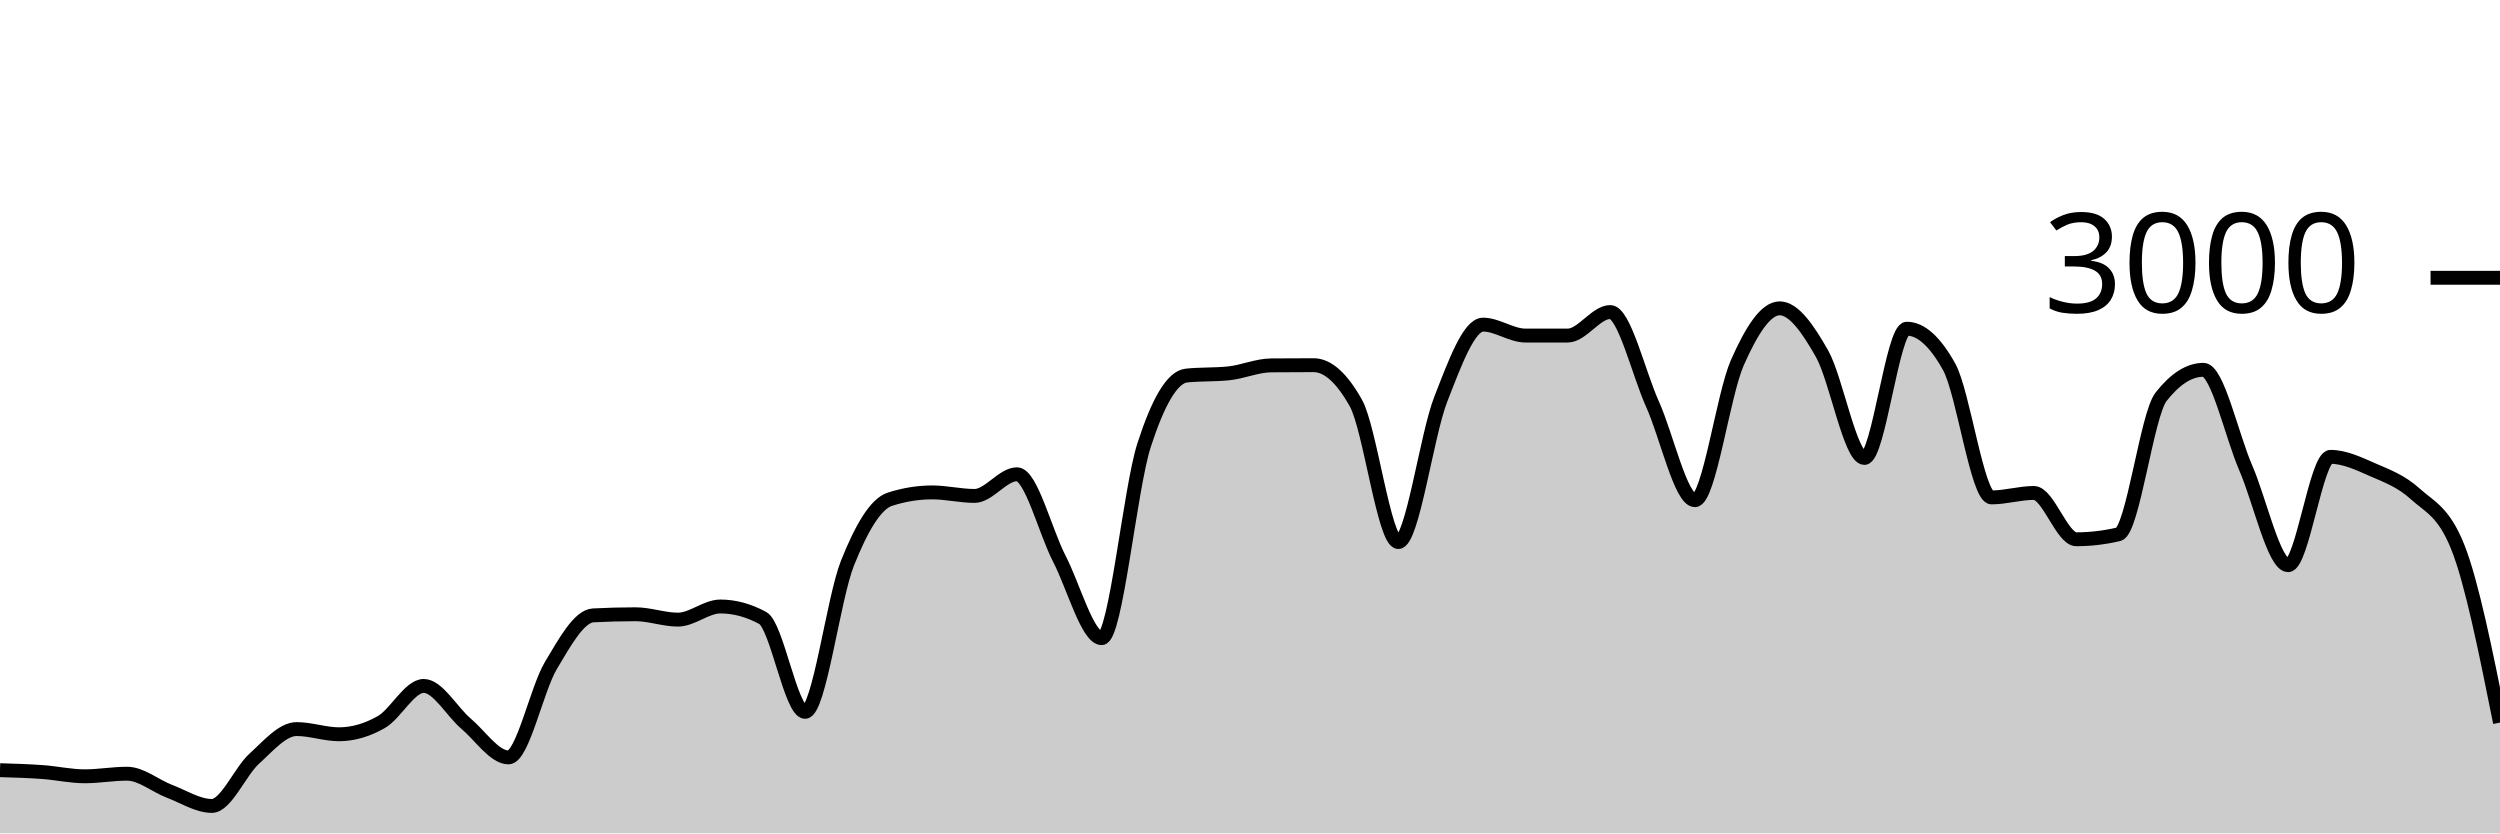
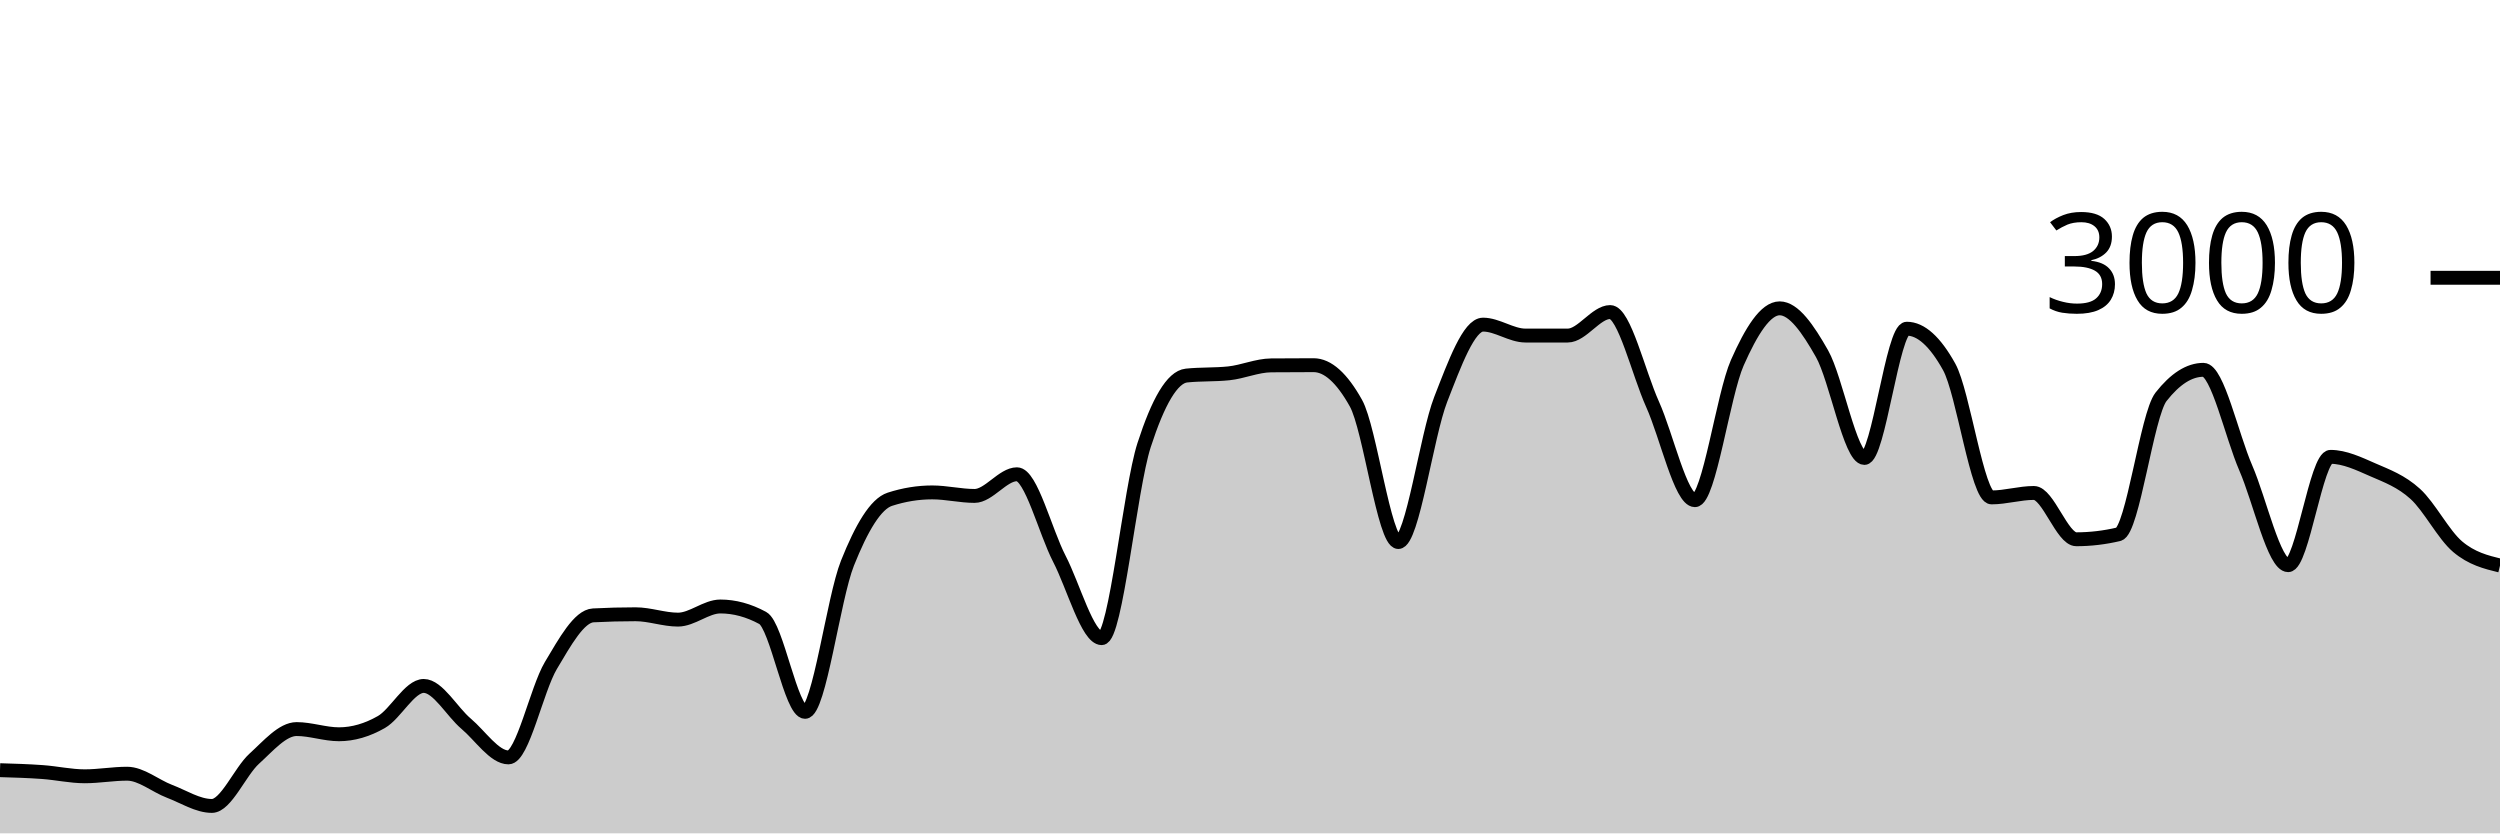
<svg xmlns="http://www.w3.org/2000/svg" viewBox="0 0 180 60">
  <g transform="translate(0,20)">
-     <path class="area" fill="rgba(0, 0, 0, 0.2)" d="M0,35.453C1.017,35.483,2.034,35.513,3.051,35.587C4.068,35.66,5.085,35.893,6.102,35.893C7.119,35.893,8.136,35.707,9.153,35.707C10.169,35.707,11.186,36.587,12.203,36.973C13.22,37.36,14.237,38.027,15.254,38.027C16.271,38.027,17.288,35.549,18.305,34.627C19.322,33.704,20.339,32.493,21.356,32.493C22.373,32.493,23.39,32.867,24.407,32.867C25.424,32.867,26.441,32.567,27.458,31.987C28.475,31.407,29.492,29.387,30.508,29.387C31.525,29.387,32.542,31.249,33.559,32.107C34.576,32.964,35.593,34.533,36.61,34.533C37.627,34.533,38.644,29.624,39.661,27.92C40.678,26.216,41.695,24.36,42.712,24.307C43.729,24.253,44.746,24.227,45.763,24.227C46.78,24.227,47.797,24.613,48.814,24.613C49.831,24.613,50.847,23.667,51.864,23.667C52.881,23.667,53.898,23.942,54.915,24.493C55.932,25.044,56.949,31.253,57.966,31.253C58.983,31.253,60,23.098,61.017,20.547C62.034,17.996,63.051,16.276,64.068,15.947C65.085,15.618,66.102,15.453,67.119,15.453C68.136,15.453,69.153,15.707,70.169,15.707C71.186,15.707,72.203,14.147,73.22,14.147C74.237,14.147,75.254,18.26,76.271,20.227C77.288,22.193,78.305,25.947,79.322,25.947C80.339,25.947,81.356,15.204,82.373,12.053C83.39,8.902,84.407,7.147,85.424,7.04C86.441,6.933,87.458,6.987,88.475,6.88C89.492,6.773,90.508,6.316,91.525,6.307C92.542,6.298,93.559,6.293,94.576,6.293C95.593,6.293,96.61,7.204,97.627,9.027C98.644,10.849,99.661,19.027,100.678,19.027C101.695,19.027,102.712,11.369,103.729,8.76C104.746,6.151,105.763,3.373,106.78,3.373C107.797,3.373,108.814,4.16,109.831,4.16C110.847,4.16,111.864,4.16,112.881,4.16C113.898,4.16,114.915,2.467,115.932,2.467C116.949,2.467,117.966,6.849,118.983,9.107C120,11.364,121.017,16.013,122.034,16.013C123.051,16.013,124.068,8.422,125.085,6.12C126.102,3.818,127.119,2.2,128.136,2.2C129.153,2.2,130.169,3.671,131.186,5.467C132.203,7.262,133.22,12.973,134.237,12.973C135.254,12.973,136.271,3.667,137.288,3.667C138.305,3.667,139.322,4.582,140.339,6.413C141.356,8.244,142.373,15.813,143.39,15.813C144.407,15.813,145.424,15.493,146.441,15.493C147.458,15.493,148.475,18.827,149.492,18.827C150.508,18.827,151.525,18.707,152.542,18.467C153.559,18.227,154.576,9.871,155.593,8.573C156.61,7.276,157.627,6.627,158.644,6.627C159.661,6.627,160.678,11.349,161.695,13.693C162.712,16.038,163.729,20.693,164.746,20.693C165.763,20.693,166.78,12.893,167.797,12.893C168.814,12.893,169.831,13.382,170.847,13.827C171.864,14.271,172.881,14.638,173.898,15.56C174.915,16.482,175.932,16.827,176.949,19.36C177.966,21.893,178.983,26.96,180,32.027L180,40C178.983,40,177.966,40,176.949,40C175.932,40,174.915,40,173.898,40C172.881,40,171.864,40,170.847,40C169.831,40,168.814,40,167.797,40C166.78,40,165.763,40,164.746,40C163.729,40,162.712,40,161.695,40C160.678,40,159.661,40,158.644,40C157.627,40,156.61,40,155.593,40C154.576,40,153.559,40,152.542,40C151.525,40,150.508,40,149.492,40C148.475,40,147.458,40,146.441,40C145.424,40,144.407,40,143.39,40C142.373,40,141.356,40,140.339,40C139.322,40,138.305,40,137.288,40C136.271,40,135.254,40,134.237,40C133.22,40,132.203,40,131.186,40C130.169,40,129.153,40,128.136,40C127.119,40,126.102,40,125.085,40C124.068,40,123.051,40,122.034,40C121.017,40,120,40,118.983,40C117.966,40,116.949,40,115.932,40C114.915,40,113.898,40,112.881,40C111.864,40,110.847,40,109.831,40C108.814,40,107.797,40,106.78,40C105.763,40,104.746,40,103.729,40C102.712,40,101.695,40,100.678,40C99.661,40,98.644,40,97.627,40C96.61,40,95.593,40,94.576,40C93.559,40,92.542,40,91.525,40C90.508,40,89.492,40,88.475,40C87.458,40,86.441,40,85.424,40C84.407,40,83.39,40,82.373,40C81.356,40,80.339,40,79.322,40C78.305,40,77.288,40,76.271,40C75.254,40,74.237,40,73.22,40C72.203,40,71.186,40,70.169,40C69.153,40,68.136,40,67.119,40C66.102,40,65.085,40,64.068,40C63.051,40,62.034,40,61.017,40C60,40,58.983,40,57.966,40C56.949,40,55.932,40,54.915,40C53.898,40,52.881,40,51.864,40C50.847,40,49.831,40,48.814,40C47.797,40,46.78,40,45.763,40C44.746,40,43.729,40,42.712,40C41.695,40,40.678,40,39.661,40C38.644,40,37.627,40,36.61,40C35.593,40,34.576,40,33.559,40C32.542,40,31.525,40,30.508,40C29.492,40,28.475,40,27.458,40C26.441,40,25.424,40,24.407,40C23.39,40,22.373,40,21.356,40C20.339,40,19.322,40,18.305,40C17.288,40,16.271,40,15.254,40C14.237,40,13.22,40,12.203,40C11.186,40,10.169,40,9.153,40C8.136,40,7.119,40,6.102,40C5.085,40,4.068,40,3.051,40C2.034,40,1.017,40,0,40Z" />
-     <path class="line" stroke="black" fill="none" d="M0,35.453C1.017,35.483,2.034,35.513,3.051,35.587C4.068,35.66,5.085,35.893,6.102,35.893C7.119,35.893,8.136,35.707,9.153,35.707C10.169,35.707,11.186,36.587,12.203,36.973C13.22,37.36,14.237,38.027,15.254,38.027C16.271,38.027,17.288,35.549,18.305,34.627C19.322,33.704,20.339,32.493,21.356,32.493C22.373,32.493,23.39,32.867,24.407,32.867C25.424,32.867,26.441,32.567,27.458,31.987C28.475,31.407,29.492,29.387,30.508,29.387C31.525,29.387,32.542,31.249,33.559,32.107C34.576,32.964,35.593,34.533,36.61,34.533C37.627,34.533,38.644,29.624,39.661,27.92C40.678,26.216,41.695,24.36,42.712,24.307C43.729,24.253,44.746,24.227,45.763,24.227C46.78,24.227,47.797,24.613,48.814,24.613C49.831,24.613,50.847,23.667,51.864,23.667C52.881,23.667,53.898,23.942,54.915,24.493C55.932,25.044,56.949,31.253,57.966,31.253C58.983,31.253,60,23.098,61.017,20.547C62.034,17.996,63.051,16.276,64.068,15.947C65.085,15.618,66.102,15.453,67.119,15.453C68.136,15.453,69.153,15.707,70.169,15.707C71.186,15.707,72.203,14.147,73.22,14.147C74.237,14.147,75.254,18.26,76.271,20.227C77.288,22.193,78.305,25.947,79.322,25.947C80.339,25.947,81.356,15.204,82.373,12.053C83.39,8.902,84.407,7.147,85.424,7.04C86.441,6.933,87.458,6.987,88.475,6.88C89.492,6.773,90.508,6.316,91.525,6.307C92.542,6.298,93.559,6.293,94.576,6.293C95.593,6.293,96.61,7.204,97.627,9.027C98.644,10.849,99.661,19.027,100.678,19.027C101.695,19.027,102.712,11.369,103.729,8.76C104.746,6.151,105.763,3.373,106.78,3.373C107.797,3.373,108.814,4.16,109.831,4.16C110.847,4.16,111.864,4.16,112.881,4.16C113.898,4.16,114.915,2.467,115.932,2.467C116.949,2.467,117.966,6.849,118.983,9.107C120,11.364,121.017,16.013,122.034,16.013C123.051,16.013,124.068,8.422,125.085,6.12C126.102,3.818,127.119,2.2,128.136,2.2C129.153,2.2,130.169,3.671,131.186,5.467C132.203,7.262,133.22,12.973,134.237,12.973C135.254,12.973,136.271,3.667,137.288,3.667C138.305,3.667,139.322,4.582,140.339,6.413C141.356,8.244,142.373,15.813,143.39,15.813C144.407,15.813,145.424,15.493,146.441,15.493C147.458,15.493,148.475,18.827,149.492,18.827C150.508,18.827,151.525,18.707,152.542,18.467C153.559,18.227,154.576,9.871,155.593,8.573C156.61,7.276,157.627,6.627,158.644,6.627C159.661,6.627,160.678,11.349,161.695,13.693C162.712,16.038,163.729,20.693,164.746,20.693C165.763,20.693,166.78,12.893,167.797,12.893C168.814,12.893,169.831,13.382,170.847,13.827C171.864,14.271,172.881,14.638,173.898,15.56C174.915,16.482,175.932,16.827,176.949,19.36C177.966,21.893,178.983,26.96,180,32.027" />
+     <path class="area" fill="rgba(0, 0, 0, 0.2)" d="M0,35.453C1.017,35.483,2.034,35.513,3.051,35.587C4.068,35.66,5.085,35.893,6.102,35.893C7.119,35.893,8.136,35.707,9.153,35.707C10.169,35.707,11.186,36.587,12.203,36.973C13.22,37.36,14.237,38.027,15.254,38.027C16.271,38.027,17.288,35.549,18.305,34.627C19.322,33.704,20.339,32.493,21.356,32.493C22.373,32.493,23.39,32.867,24.407,32.867C25.424,32.867,26.441,32.567,27.458,31.987C28.475,31.407,29.492,29.387,30.508,29.387C31.525,29.387,32.542,31.249,33.559,32.107C34.576,32.964,35.593,34.533,36.61,34.533C37.627,34.533,38.644,29.624,39.661,27.92C40.678,26.216,41.695,24.36,42.712,24.307C43.729,24.253,44.746,24.227,45.763,24.227C46.78,24.227,47.797,24.613,48.814,24.613C49.831,24.613,50.847,23.667,51.864,23.667C52.881,23.667,53.898,23.942,54.915,24.493C55.932,25.044,56.949,31.253,57.966,31.253C58.983,31.253,60,23.098,61.017,20.547C62.034,17.996,63.051,16.276,64.068,15.947C65.085,15.618,66.102,15.453,67.119,15.453C68.136,15.453,69.153,15.707,70.169,15.707C71.186,15.707,72.203,14.147,73.22,14.147C74.237,14.147,75.254,18.26,76.271,20.227C77.288,22.193,78.305,25.947,79.322,25.947C80.339,25.947,81.356,15.204,82.373,12.053C83.39,8.902,84.407,7.147,85.424,7.04C86.441,6.933,87.458,6.987,88.475,6.88C89.492,6.773,90.508,6.316,91.525,6.307C92.542,6.298,93.559,6.293,94.576,6.293C95.593,6.293,96.61,7.204,97.627,9.027C98.644,10.849,99.661,19.027,100.678,19.027C101.695,19.027,102.712,11.369,103.729,8.76C104.746,6.151,105.763,3.373,106.78,3.373C107.797,3.373,108.814,4.16,109.831,4.16C110.847,4.16,111.864,4.16,112.881,4.16C113.898,4.16,114.915,2.467,115.932,2.467C116.949,2.467,117.966,6.849,118.983,9.107C120,11.364,121.017,16.013,122.034,16.013C123.051,16.013,124.068,8.422,125.085,6.12C126.102,3.818,127.119,2.2,128.136,2.2C129.153,2.2,130.169,3.671,131.186,5.467C132.203,7.262,133.22,12.973,134.237,12.973C135.254,12.973,136.271,3.667,137.288,3.667C138.305,3.667,139.322,4.582,140.339,6.413C141.356,8.244,142.373,15.813,143.39,15.813C144.407,15.813,145.424,15.493,146.441,15.493C147.458,15.493,148.475,18.827,149.492,18.827C150.508,18.827,151.525,18.707,152.542,18.467C153.559,18.227,154.576,9.871,155.593,8.573C156.61,7.276,157.627,6.627,158.644,6.627C159.661,6.627,160.678,11.349,161.695,13.693C162.712,16.038,163.729,20.693,164.746,20.693C165.763,20.693,166.78,12.893,167.797,12.893C168.814,12.893,169.831,13.382,170.847,13.827C171.864,14.271,172.881,14.638,173.898,15.56C174.915,16.482,175.932,18.5,176.949,19.36C177.966,20.22,178.983,20.47,180,20.72L180,40C178.983,40,177.966,40,176.949,40C175.932,40,174.915,40,173.898,40C172.881,40,171.864,40,170.847,40C169.831,40,168.814,40,167.797,40C166.78,40,165.763,40,164.746,40C163.729,40,162.712,40,161.695,40C160.678,40,159.661,40,158.644,40C157.627,40,156.61,40,155.593,40C154.576,40,153.559,40,152.542,40C151.525,40,150.508,40,149.492,40C148.475,40,147.458,40,146.441,40C145.424,40,144.407,40,143.39,40C142.373,40,141.356,40,140.339,40C139.322,40,138.305,40,137.288,40C136.271,40,135.254,40,134.237,40C133.22,40,132.203,40,131.186,40C130.169,40,129.153,40,128.136,40C127.119,40,126.102,40,125.085,40C124.068,40,123.051,40,122.034,40C121.017,40,120,40,118.983,40C117.966,40,116.949,40,115.932,40C114.915,40,113.898,40,112.881,40C111.864,40,110.847,40,109.831,40C108.814,40,107.797,40,106.78,40C105.763,40,104.746,40,103.729,40C102.712,40,101.695,40,100.678,40C99.661,40,98.644,40,97.627,40C96.61,40,95.593,40,94.576,40C93.559,40,92.542,40,91.525,40C90.508,40,89.492,40,88.475,40C87.458,40,86.441,40,85.424,40C84.407,40,83.39,40,82.373,40C81.356,40,80.339,40,79.322,40C78.305,40,77.288,40,76.271,40C75.254,40,74.237,40,73.22,40C72.203,40,71.186,40,70.169,40C69.153,40,68.136,40,67.119,40C66.102,40,65.085,40,64.068,40C63.051,40,62.034,40,61.017,40C60,40,58.983,40,57.966,40C56.949,40,55.932,40,54.915,40C53.898,40,52.881,40,51.864,40C50.847,40,49.831,40,48.814,40C47.797,40,46.78,40,45.763,40C44.746,40,43.729,40,42.712,40C41.695,40,40.678,40,39.661,40C38.644,40,37.627,40,36.61,40C35.593,40,34.576,40,33.559,40C32.542,40,31.525,40,30.508,40C29.492,40,28.475,40,27.458,40C26.441,40,25.424,40,24.407,40C23.39,40,22.373,40,21.356,40C20.339,40,19.322,40,18.305,40C17.288,40,16.271,40,15.254,40C14.237,40,13.22,40,12.203,40C11.186,40,10.169,40,9.153,40C8.136,40,7.119,40,6.102,40C5.085,40,4.068,40,3.051,40C2.034,40,1.017,40,0,40Z" />
+     <path class="line" stroke="black" fill="none" d="M0,35.453C1.017,35.483,2.034,35.513,3.051,35.587C4.068,35.66,5.085,35.893,6.102,35.893C7.119,35.893,8.136,35.707,9.153,35.707C10.169,35.707,11.186,36.587,12.203,36.973C13.22,37.36,14.237,38.027,15.254,38.027C16.271,38.027,17.288,35.549,18.305,34.627C19.322,33.704,20.339,32.493,21.356,32.493C22.373,32.493,23.39,32.867,24.407,32.867C25.424,32.867,26.441,32.567,27.458,31.987C28.475,31.407,29.492,29.387,30.508,29.387C31.525,29.387,32.542,31.249,33.559,32.107C34.576,32.964,35.593,34.533,36.61,34.533C37.627,34.533,38.644,29.624,39.661,27.92C40.678,26.216,41.695,24.36,42.712,24.307C43.729,24.253,44.746,24.227,45.763,24.227C46.78,24.227,47.797,24.613,48.814,24.613C49.831,24.613,50.847,23.667,51.864,23.667C52.881,23.667,53.898,23.942,54.915,24.493C55.932,25.044,56.949,31.253,57.966,31.253C58.983,31.253,60,23.098,61.017,20.547C62.034,17.996,63.051,16.276,64.068,15.947C65.085,15.618,66.102,15.453,67.119,15.453C68.136,15.453,69.153,15.707,70.169,15.707C71.186,15.707,72.203,14.147,73.22,14.147C74.237,14.147,75.254,18.26,76.271,20.227C77.288,22.193,78.305,25.947,79.322,25.947C80.339,25.947,81.356,15.204,82.373,12.053C83.39,8.902,84.407,7.147,85.424,7.04C86.441,6.933,87.458,6.987,88.475,6.88C89.492,6.773,90.508,6.316,91.525,6.307C92.542,6.298,93.559,6.293,94.576,6.293C95.593,6.293,96.61,7.204,97.627,9.027C98.644,10.849,99.661,19.027,100.678,19.027C101.695,19.027,102.712,11.369,103.729,8.76C104.746,6.151,105.763,3.373,106.78,3.373C107.797,3.373,108.814,4.16,109.831,4.16C110.847,4.16,111.864,4.16,112.881,4.16C113.898,4.16,114.915,2.467,115.932,2.467C116.949,2.467,117.966,6.849,118.983,9.107C120,11.364,121.017,16.013,122.034,16.013C123.051,16.013,124.068,8.422,125.085,6.12C126.102,3.818,127.119,2.2,128.136,2.2C129.153,2.2,130.169,3.671,131.186,5.467C132.203,7.262,133.22,12.973,134.237,12.973C135.254,12.973,136.271,3.667,137.288,3.667C138.305,3.667,139.322,4.582,140.339,6.413C141.356,8.244,142.373,15.813,143.39,15.813C144.407,15.813,145.424,15.493,146.441,15.493C147.458,15.493,148.475,18.827,149.492,18.827C150.508,18.827,151.525,18.707,152.542,18.467C153.559,18.227,154.576,9.871,155.593,8.573C156.61,7.276,157.627,6.627,158.644,6.627C159.661,6.627,160.678,11.349,161.695,13.693C162.712,16.038,163.729,20.693,164.746,20.693C165.763,20.693,166.78,12.893,167.797,12.893C168.814,12.893,169.831,13.382,170.847,13.827C171.864,14.271,172.881,14.638,173.898,15.56C174.915,16.482,175.932,18.5,176.949,19.36C177.966,20.22,178.983,20.47,180,20.72" />
    <path class="axis-ceiling" stroke-width="1" stroke="black" fill="none" d="M175,0L180,0" />
    <text class="axis-ceiling-label" font-family="sans-serif" text-anchor="end" font-size="10px" x="170" y="2.5">3000</text>
  </g>
</svg>
